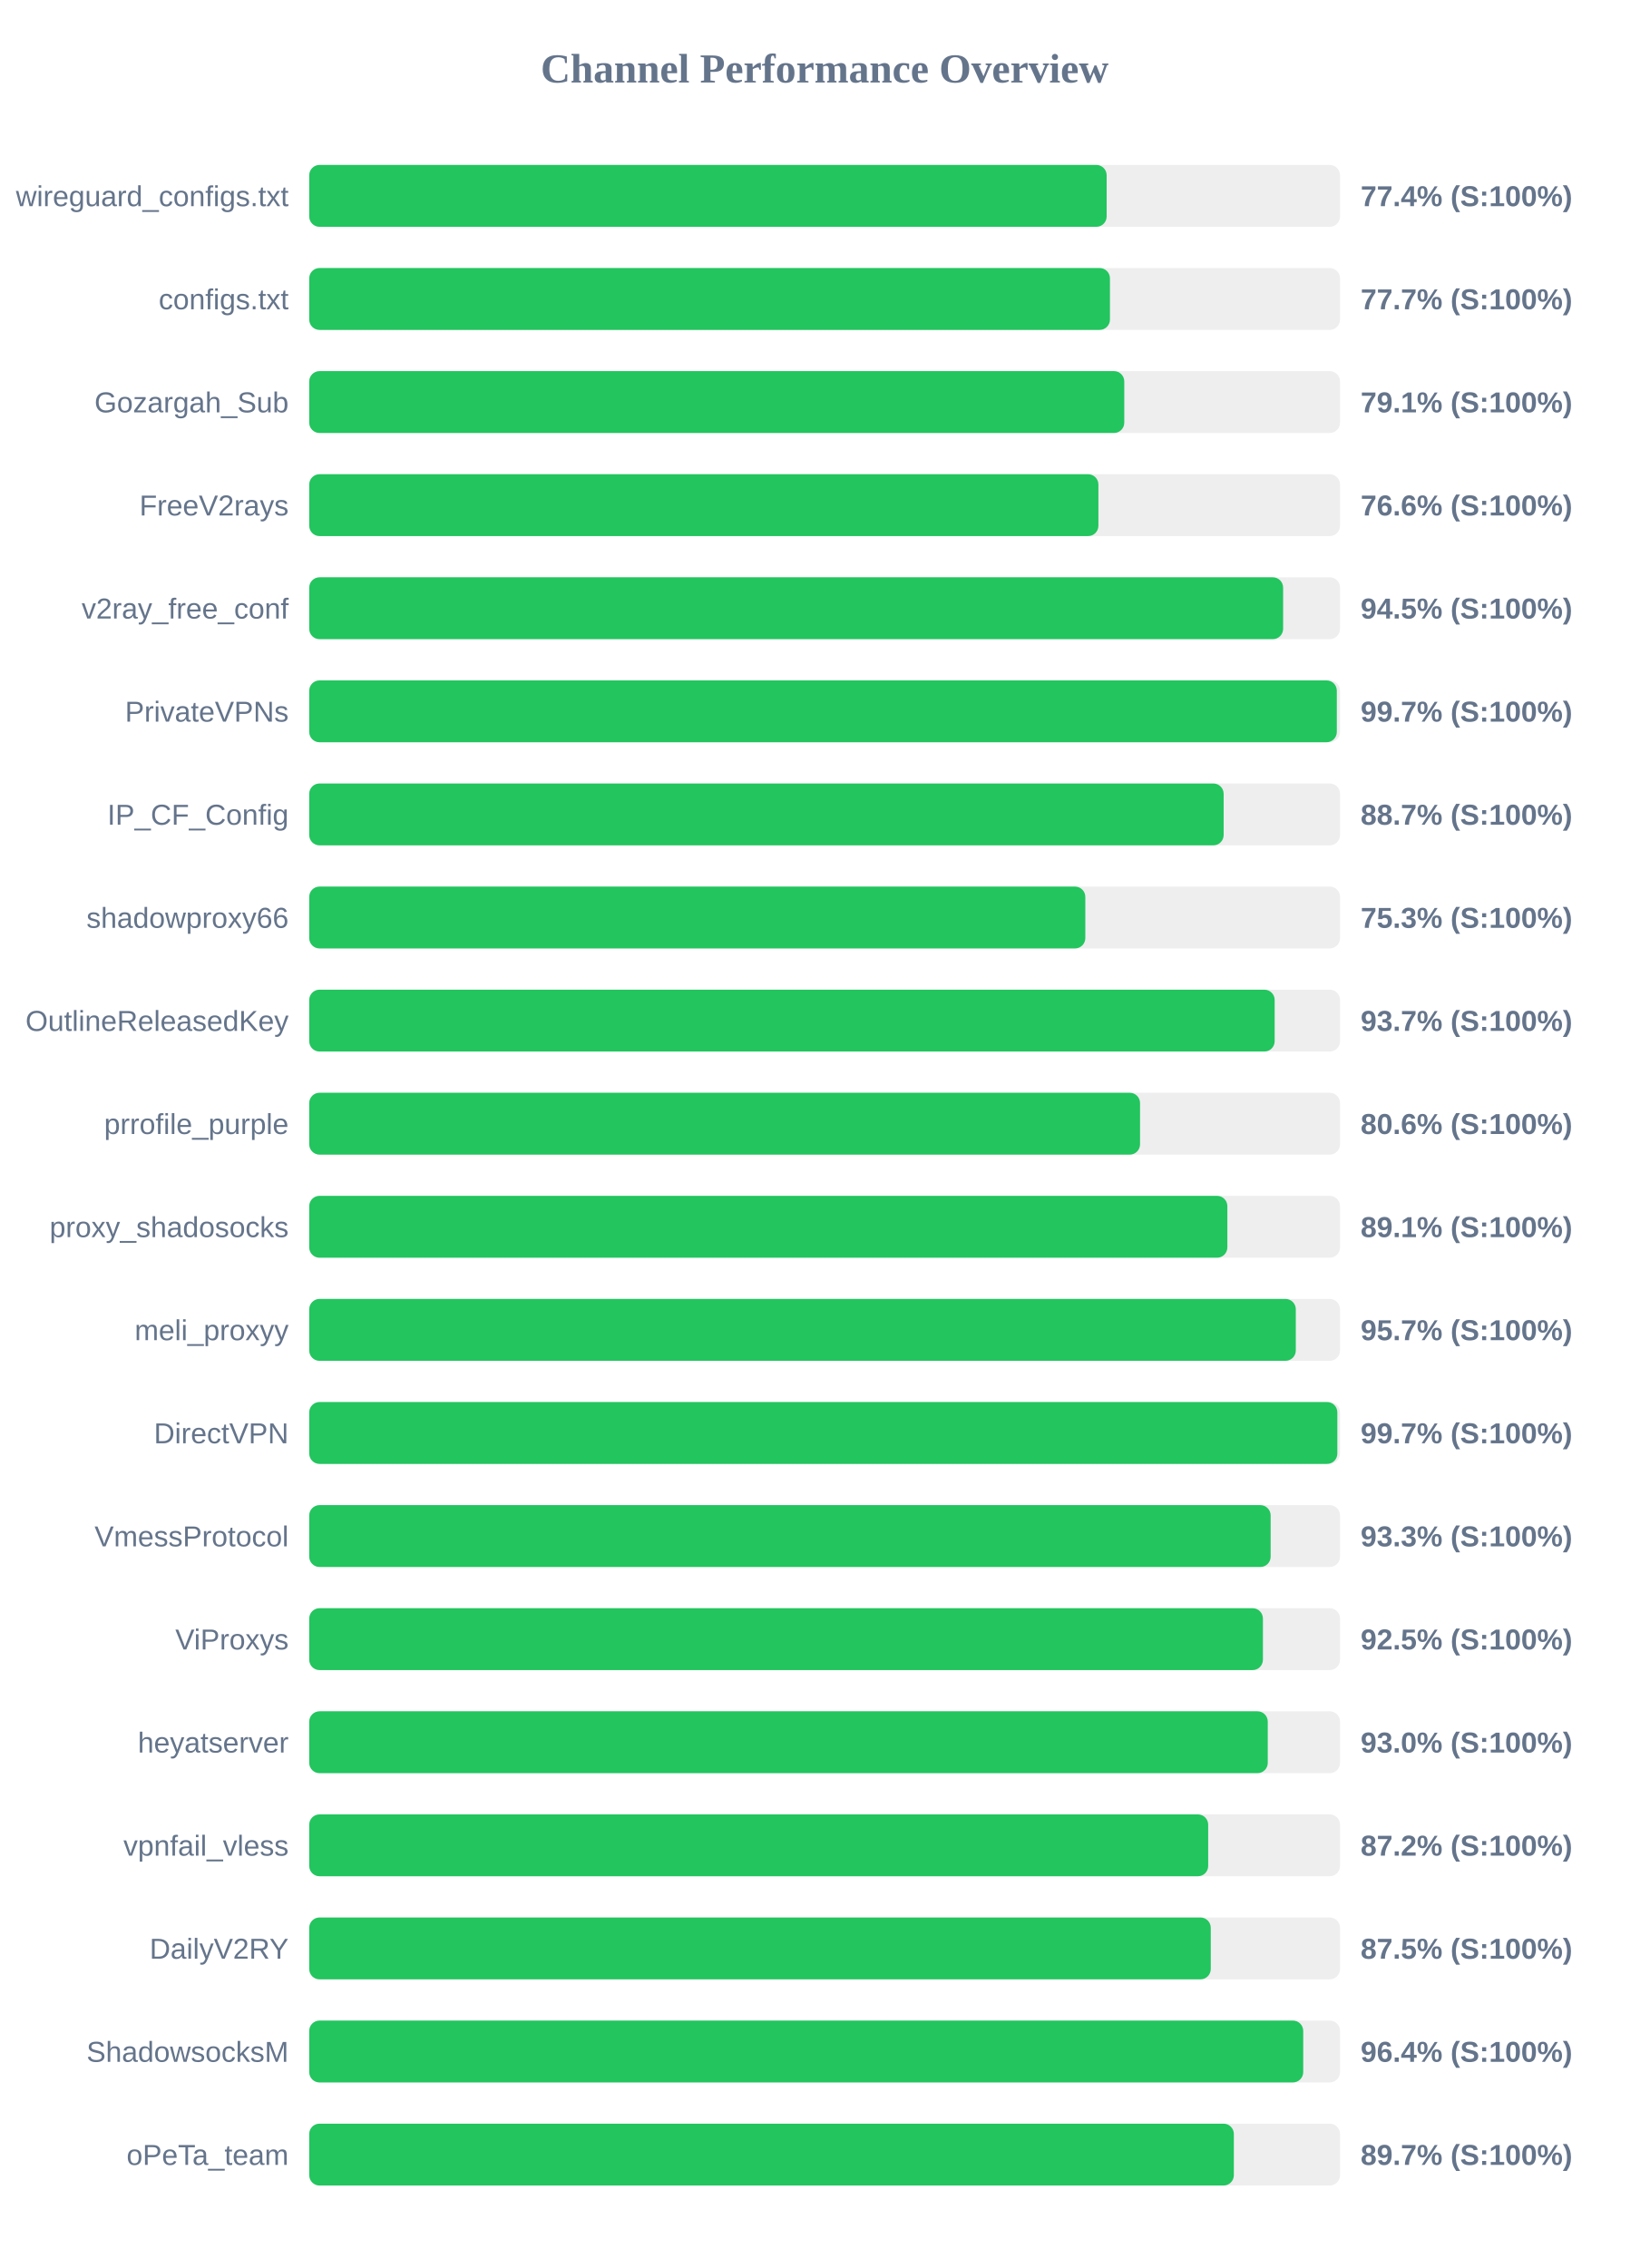
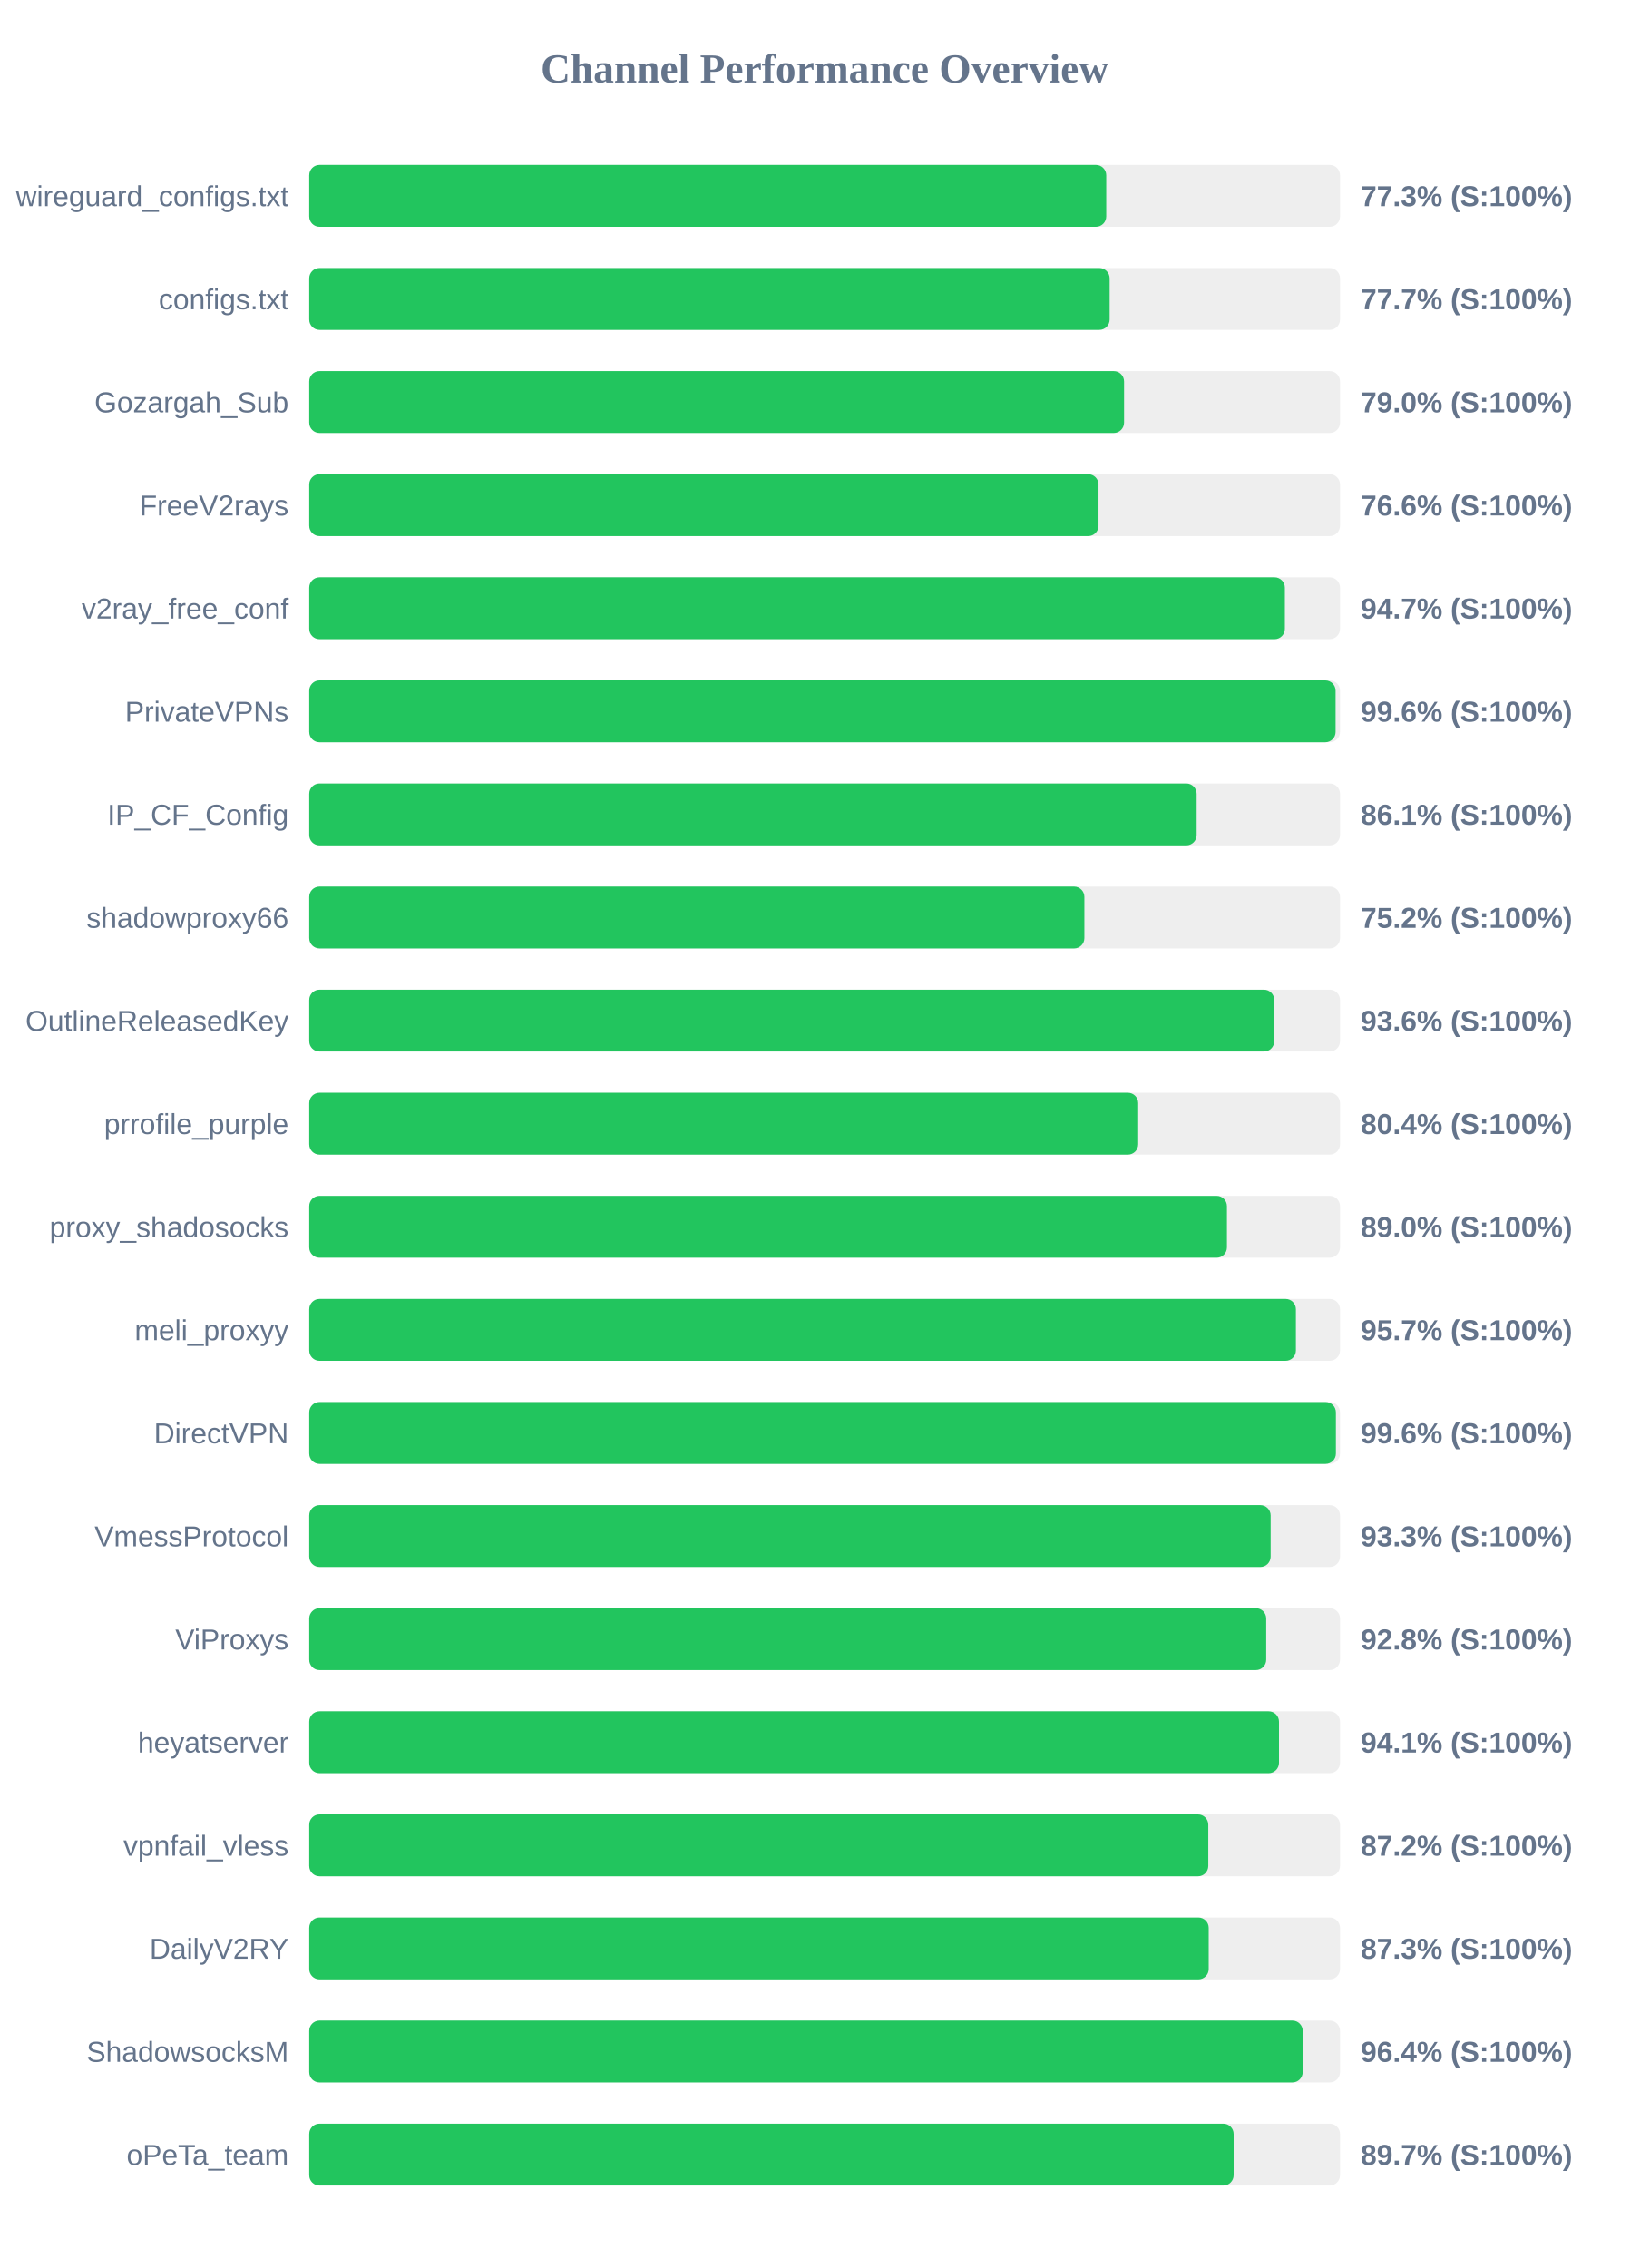
<svg xmlns="http://www.w3.org/2000/svg" width="800" height="1100" version="1.1">
  <style>
        .row { font: 14px Arial; fill: #64748b; }
        .score { font: bold 14px Arial; fill: #64748b; }
    </style>
  <text x="400" y="40" text-anchor="middle" font-size="20px" font-weight="bold" fill="#64748b">Channel Performance Overview</text>
  <rect x="150" y="80" width="500" height="30" fill="#eee" rx="5" />
-   <rect x="150" y="80" width="386.8" height="30" fill="#22c55e" rx="5" />
+   <rect x="150" y="80" width="386.6" height="30" fill="#22c55e" rx="5" />
  <text x="140" y="100" text-anchor="end" class="row">wireguard_configs.txt</text>
-   <text x="660" y="100" text-anchor="start" class="score">77.4% (S:100%)</text>
+   <text x="660" y="100" text-anchor="start" class="score">77.3% (S:100%)</text>
  <rect x="150" y="130" width="500" height="30" fill="#eee" rx="5" />
-   <rect x="150" y="130" width="388.4" height="30" fill="#22c55e" rx="5" />
+   <rect x="150" y="130" width="388.25" height="30" fill="#22c55e" rx="5" />
  <text x="140" y="150" text-anchor="end" class="row">configs.txt</text>
  <text x="660" y="150" text-anchor="start" class="score">77.7% (S:100%)</text>
  <rect x="150" y="180" width="500" height="30" fill="#eee" rx="5" />
-   <rect x="150" y="180" width="395.35" height="30" fill="#22c55e" rx="5" />
+   <rect x="150" y="180" width="395.25" height="30" fill="#22c55e" rx="5" />
  <text x="140" y="200" text-anchor="end" class="row">Gozargah_Sub</text>
-   <text x="660" y="200" text-anchor="start" class="score">79.1% (S:100%)</text>
+   <text x="660" y="200" text-anchor="start" class="score">79.0% (S:100%)</text>
  <rect x="150" y="230" width="500" height="30" fill="#eee" rx="5" />
-   <rect x="150" y="230" width="382.8" height="30" fill="#22c55e" rx="5" />
+   <rect x="150" y="230" width="382.85" height="30" fill="#22c55e" rx="5" />
  <text x="140" y="250" text-anchor="end" class="row">FreeV2rays</text>
  <text x="660" y="250" text-anchor="start" class="score">76.6% (S:100%)</text>
  <rect x="150" y="280" width="500" height="30" fill="#eee" rx="5" />
-   <rect x="150" y="280" width="472.4" height="30" fill="#22c55e" rx="5" />
+   <rect x="150" y="280" width="473.25" height="30" fill="#22c55e" rx="5" />
  <text x="140" y="300" text-anchor="end" class="row">v2ray_free_conf</text>
-   <text x="660" y="300" text-anchor="start" class="score">94.5% (S:100%)</text>
+   <text x="660" y="300" text-anchor="start" class="score">94.7% (S:100%)</text>
  <rect x="150" y="330" width="500" height="30" fill="#eee" rx="5" />
-   <rect x="150" y="330" width="498.45" height="30" fill="#22c55e" rx="5" />
+   <rect x="150" y="330" width="497.85" height="30" fill="#22c55e" rx="5" />
  <text x="140" y="350" text-anchor="end" class="row">PrivateVPNs</text>
-   <text x="660" y="350" text-anchor="start" class="score">99.7% (S:100%)</text>
+   <text x="660" y="350" text-anchor="start" class="score">99.6% (S:100%)</text>
  <rect x="150" y="380" width="500" height="30" fill="#eee" rx="5" />
-   <rect x="150" y="380" width="443.55" height="30" fill="#22c55e" rx="5" />
+   <rect x="150" y="380" width="430.45" height="30" fill="#22c55e" rx="5" />
  <text x="140" y="400" text-anchor="end" class="row">IP_CF_Config</text>
-   <text x="660" y="400" text-anchor="start" class="score">88.7% (S:100%)</text>
+   <text x="660" y="400" text-anchor="start" class="score">86.1% (S:100%)</text>
  <rect x="150" y="430" width="500" height="30" fill="#eee" rx="5" />
-   <rect x="150" y="430" width="376.45" height="30" fill="#22c55e" rx="5" />
+   <rect x="150" y="430" width="376.0" height="30" fill="#22c55e" rx="5" />
  <text x="140" y="450" text-anchor="end" class="row">shadowproxy66</text>
-   <text x="660" y="450" text-anchor="start" class="score">75.3% (S:100%)</text>
+   <text x="660" y="450" text-anchor="start" class="score">75.2% (S:100%)</text>
  <rect x="150" y="480" width="500" height="30" fill="#eee" rx="5" />
-   <rect x="150" y="480" width="468.3" height="30" fill="#22c55e" rx="5" />
+   <rect x="150" y="480" width="468.1" height="30" fill="#22c55e" rx="5" />
  <text x="140" y="500" text-anchor="end" class="row">OutlineReleasedKey</text>
-   <text x="660" y="500" text-anchor="start" class="score">93.7% (S:100%)</text>
+   <text x="660" y="500" text-anchor="start" class="score">93.6% (S:100%)</text>
  <rect x="150" y="530" width="500" height="30" fill="#eee" rx="5" />
-   <rect x="150" y="530" width="403.0" height="30" fill="#22c55e" rx="5" />
+   <rect x="150" y="530" width="402.1" height="30" fill="#22c55e" rx="5" />
  <text x="140" y="550" text-anchor="end" class="row">prrofile_purple</text>
-   <text x="660" y="550" text-anchor="start" class="score">80.6% (S:100%)</text>
+   <text x="660" y="550" text-anchor="start" class="score">80.4% (S:100%)</text>
  <rect x="150" y="580" width="500" height="30" fill="#eee" rx="5" />
-   <rect x="150" y="580" width="445.35" height="30" fill="#22c55e" rx="5" />
+   <rect x="150" y="580" width="445.15" height="30" fill="#22c55e" rx="5" />
  <text x="140" y="600" text-anchor="end" class="row">proxy_shadosocks</text>
-   <text x="660" y="600" text-anchor="start" class="score">89.1% (S:100%)</text>
+   <text x="660" y="600" text-anchor="start" class="score">89.0% (S:100%)</text>
  <rect x="150" y="630" width="500" height="30" fill="#eee" rx="5" />
-   <rect x="150" y="630" width="478.55" height="30" fill="#22c55e" rx="5" />
+   <rect x="150" y="630" width="478.6" height="30" fill="#22c55e" rx="5" />
  <text x="140" y="650" text-anchor="end" class="row">meli_proxyy</text>
  <text x="660" y="650" text-anchor="start" class="score">95.7% (S:100%)</text>
  <rect x="150" y="680" width="500" height="30" fill="#eee" rx="5" />
-   <rect x="150" y="680" width="498.7" height="30" fill="#22c55e" rx="5" />
+   <rect x="150" y="680" width="498.0" height="30" fill="#22c55e" rx="5" />
  <text x="140" y="700" text-anchor="end" class="row">DirectVPN</text>
-   <text x="660" y="700" text-anchor="start" class="score">99.7% (S:100%)</text>
+   <text x="660" y="700" text-anchor="start" class="score">99.6% (S:100%)</text>
  <rect x="150" y="730" width="500" height="30" fill="#eee" rx="5" />
  <rect x="150" y="730" width="466.35" height="30" fill="#22c55e" rx="5" />
  <text x="140" y="750" text-anchor="end" class="row">VmessProtocol</text>
  <text x="660" y="750" text-anchor="start" class="score">93.3% (S:100%)</text>
  <rect x="150" y="780" width="500" height="30" fill="#eee" rx="5" />
-   <rect x="150" y="780" width="462.6" height="30" fill="#22c55e" rx="5" />
+   <rect x="150" y="780" width="464.2" height="30" fill="#22c55e" rx="5" />
  <text x="140" y="800" text-anchor="end" class="row">ViProxys</text>
-   <text x="660" y="800" text-anchor="start" class="score">92.5% (S:100%)</text>
+   <text x="660" y="800" text-anchor="start" class="score">92.8% (S:100%)</text>
  <rect x="150" y="830" width="500" height="30" fill="#eee" rx="5" />
-   <rect x="150" y="830" width="464.95" height="30" fill="#22c55e" rx="5" />
+   <rect x="150" y="830" width="470.4" height="30" fill="#22c55e" rx="5" />
  <text x="140" y="850" text-anchor="end" class="row">heyatserver</text>
-   <text x="660" y="850" text-anchor="start" class="score">93.0% (S:100%)</text>
+   <text x="660" y="850" text-anchor="start" class="score">94.1% (S:100%)</text>
  <rect x="150" y="880" width="500" height="30" fill="#eee" rx="5" />
-   <rect x="150" y="880" width="436.05" height="30" fill="#22c55e" rx="5" />
+   <rect x="150" y="880" width="436.1" height="30" fill="#22c55e" rx="5" />
  <text x="140" y="900" text-anchor="end" class="row">vpnfail_vless</text>
  <text x="660" y="900" text-anchor="start" class="score">87.2% (S:100%)</text>
  <rect x="150" y="930" width="500" height="30" fill="#eee" rx="5" />
-   <rect x="150" y="930" width="437.3" height="30" fill="#22c55e" rx="5" />
+   <rect x="150" y="930" width="436.3" height="30" fill="#22c55e" rx="5" />
  <text x="140" y="950" text-anchor="end" class="row">DailyV2RY</text>
-   <text x="660" y="950" text-anchor="start" class="score">87.5% (S:100%)</text>
+   <text x="660" y="950" text-anchor="start" class="score">87.3% (S:100%)</text>
  <rect x="150" y="980" width="500" height="30" fill="#eee" rx="5" />
-   <rect x="150" y="980" width="482.15" height="30" fill="#22c55e" rx="5" />
+   <rect x="150" y="980" width="481.9" height="30" fill="#22c55e" rx="5" />
  <text x="140" y="1000" text-anchor="end" class="row">ShadowsocksM</text>
  <text x="660" y="1000" text-anchor="start" class="score">96.4% (S:100%)</text>
  <rect x="150" y="1030" width="500" height="30" fill="#eee" rx="5" />
-   <rect x="150" y="1030" width="448.5" height="30" fill="#22c55e" rx="5" />
+   <rect x="150" y="1030" width="448.4" height="30" fill="#22c55e" rx="5" />
  <text x="140" y="1050" text-anchor="end" class="row">oPeTa_team</text>
  <text x="660" y="1050" text-anchor="start" class="score">89.7% (S:100%)</text>
</svg>
